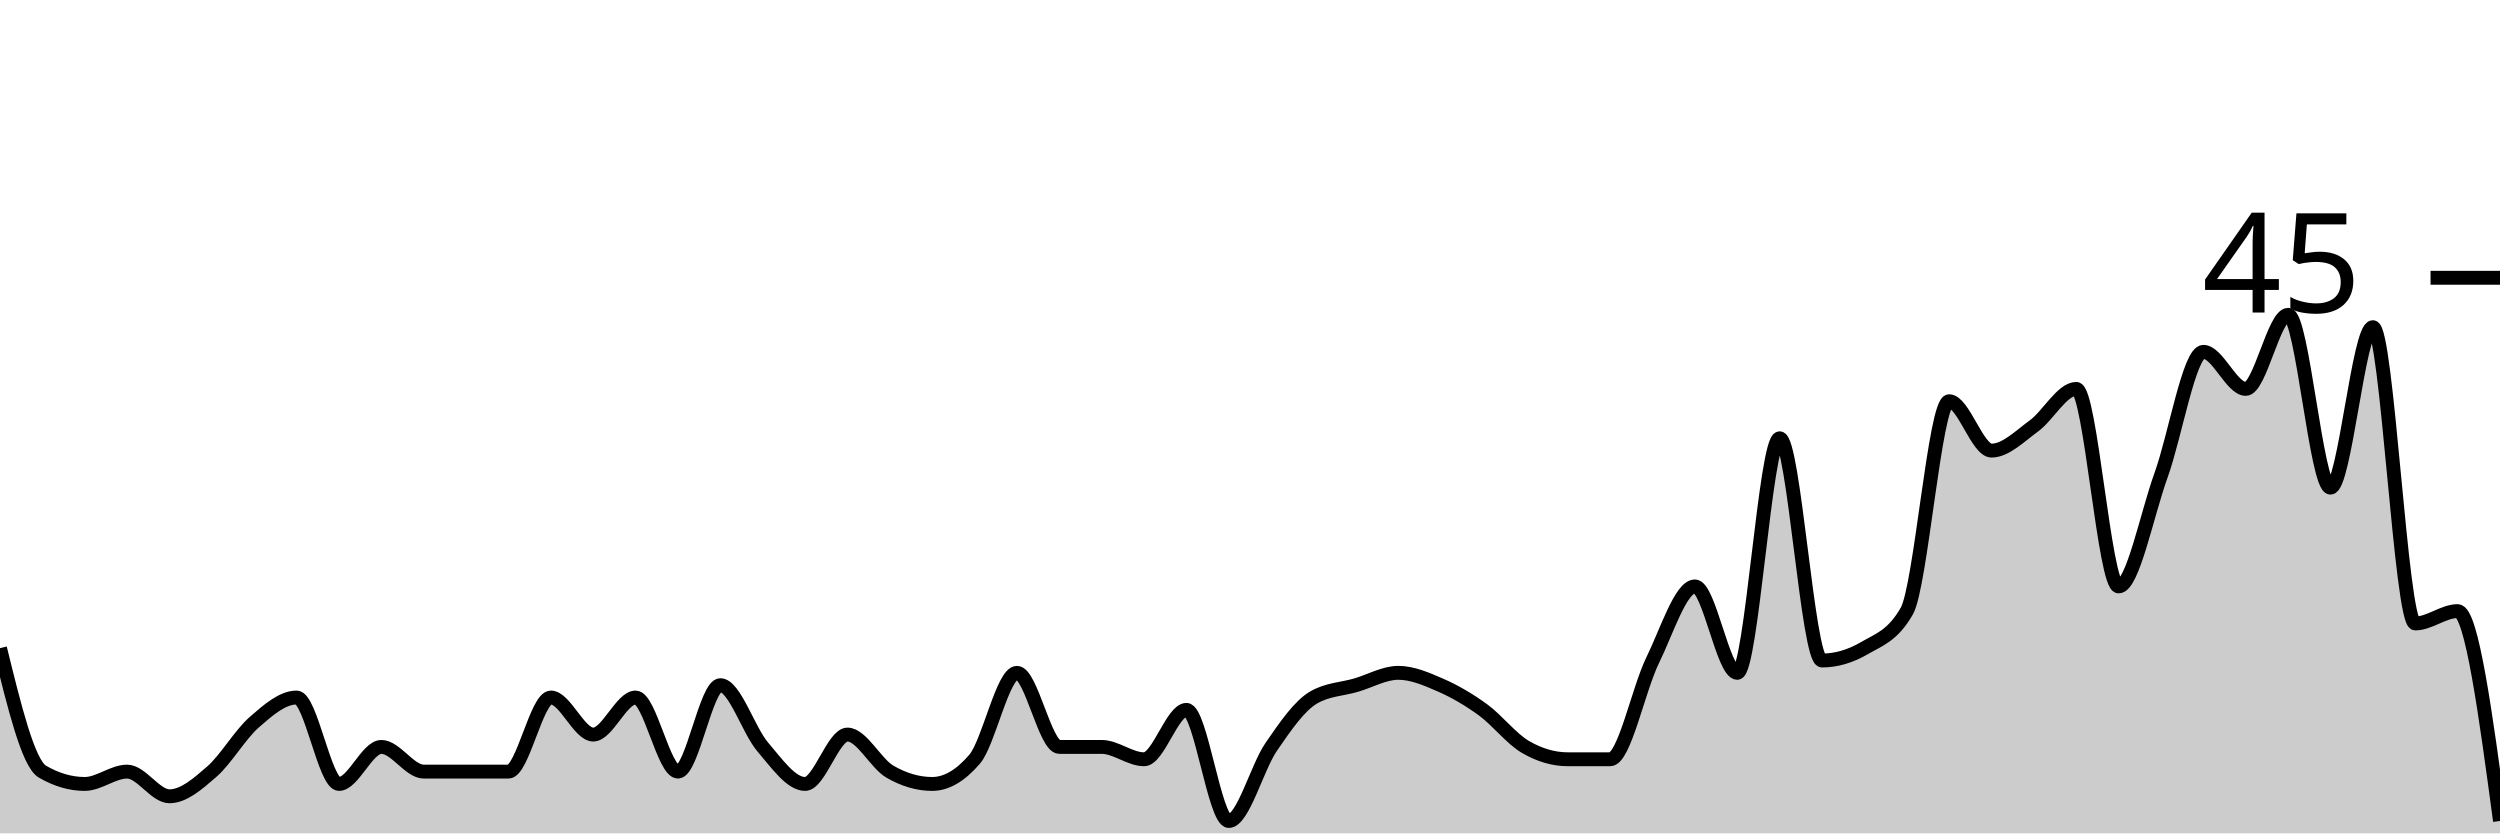
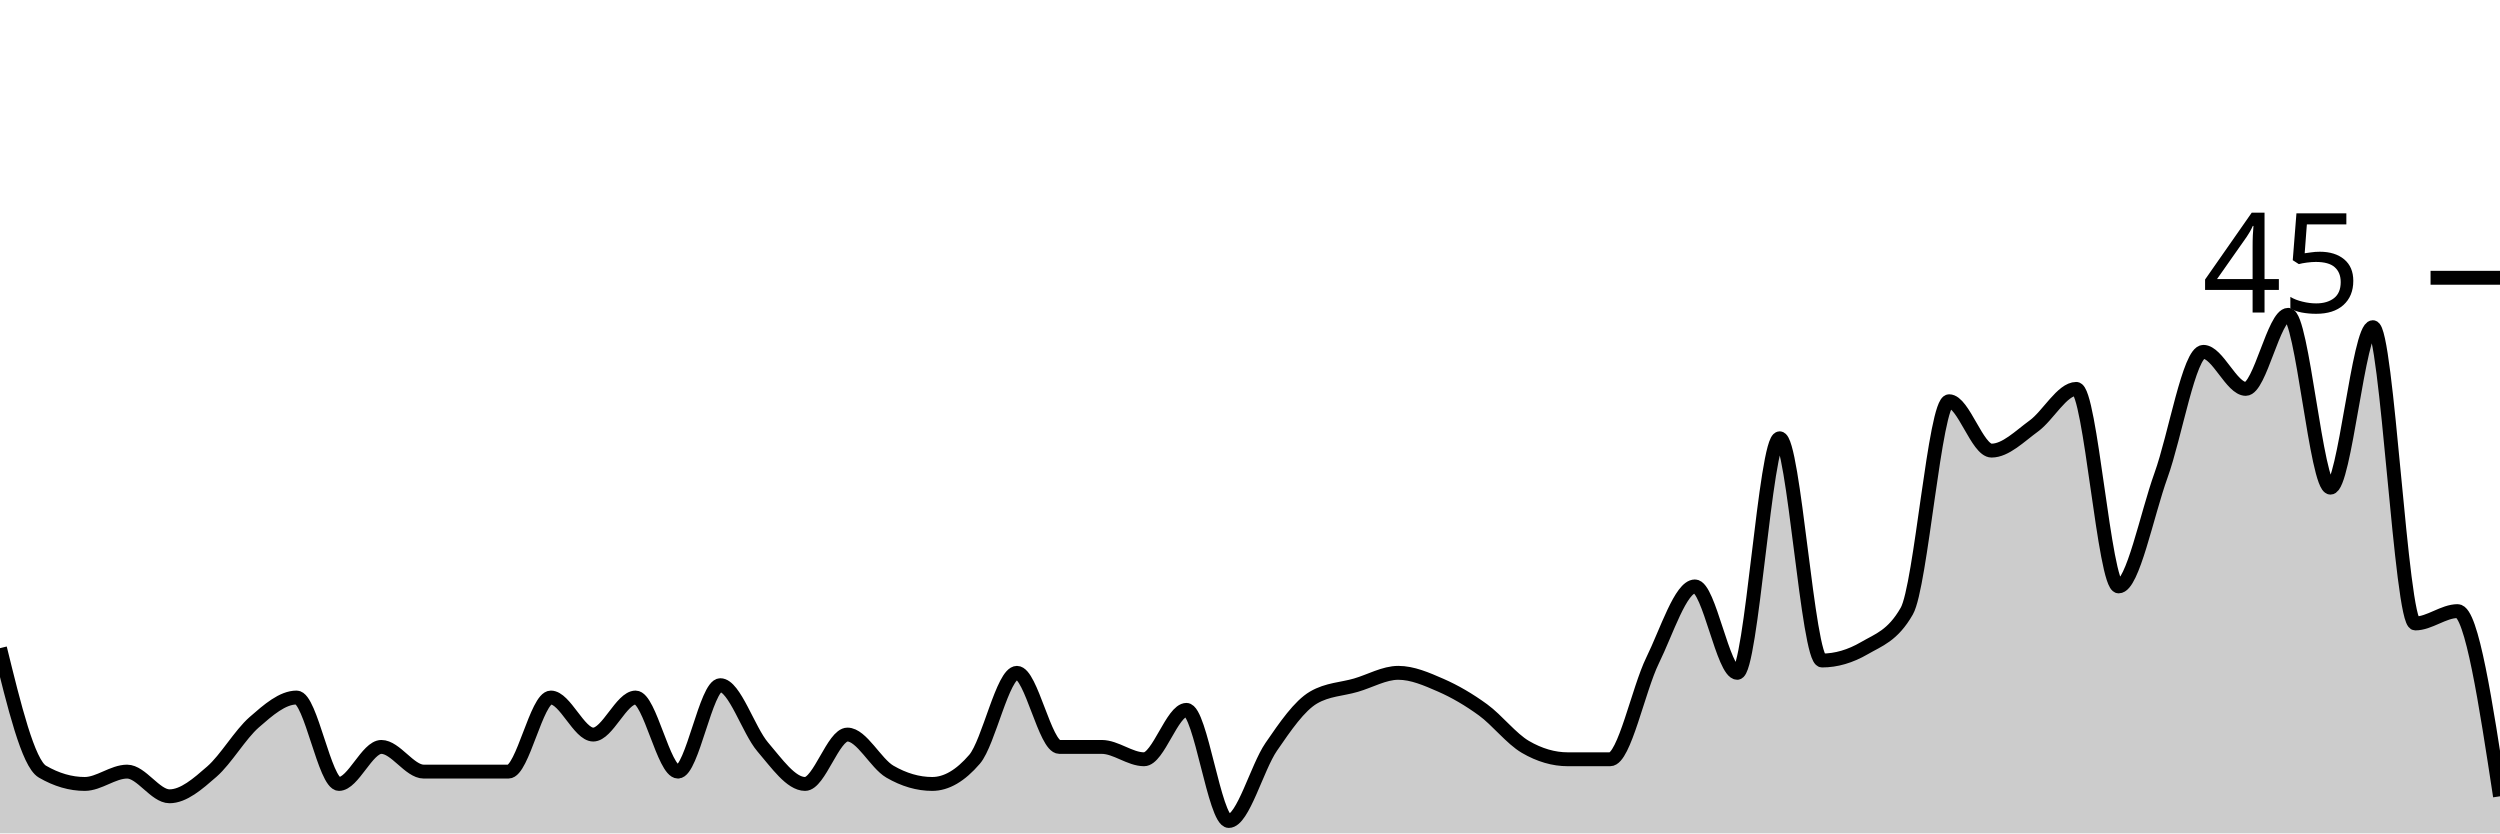
<svg xmlns="http://www.w3.org/2000/svg" viewBox="0 0 180 60">
  <g transform="translate(0,20)">
-     <path class="area" fill="rgba(0, 0, 0, 0.2)" d="M0,26.667C1.017,30.815,2.034,34.963,3.051,35.556C4.068,36.148,5.085,36.444,6.102,36.444C7.119,36.444,8.136,35.556,9.153,35.556C10.169,35.556,11.186,37.333,12.203,37.333C13.22,37.333,14.237,36.444,15.254,35.556C16.271,34.667,17.288,32.889,18.305,32C19.322,31.111,20.339,30.222,21.356,30.222C22.373,30.222,23.39,36.444,24.407,36.444C25.424,36.444,26.441,33.778,27.458,33.778C28.475,33.778,29.492,35.556,30.508,35.556C31.525,35.556,32.542,35.556,33.559,35.556C34.576,35.556,35.593,35.556,36.61,35.556C37.627,35.556,38.644,30.222,39.661,30.222C40.678,30.222,41.695,32.889,42.712,32.889C43.729,32.889,44.746,30.222,45.763,30.222C46.78,30.222,47.797,35.556,48.814,35.556C49.831,35.556,50.847,29.333,51.864,29.333C52.881,29.333,53.898,32.593,54.915,33.778C55.932,34.963,56.949,36.444,57.966,36.444C58.983,36.444,60,32.889,61.017,32.889C62.034,32.889,63.051,34.963,64.068,35.556C65.085,36.148,66.102,36.444,67.119,36.444C68.136,36.444,69.153,35.852,70.169,34.667C71.186,33.481,72.203,28.444,73.22,28.444C74.237,28.444,75.254,33.778,76.271,33.778C77.288,33.778,78.305,33.778,79.322,33.778C80.339,33.778,81.356,34.667,82.373,34.667C83.39,34.667,84.407,31.111,85.424,31.111C86.441,31.111,87.458,39.111,88.475,39.111C89.492,39.111,90.508,35.259,91.525,33.778C92.542,32.296,93.559,30.815,94.576,30.222C95.593,29.63,96.61,29.63,97.627,29.333C98.644,29.037,99.661,28.444,100.678,28.444C101.695,28.444,102.712,28.889,103.729,29.333C104.746,29.778,105.763,30.37,106.78,31.111C107.797,31.852,108.814,33.185,109.831,33.778C110.847,34.37,111.864,34.667,112.881,34.667C113.898,34.667,114.915,34.667,115.932,34.667C116.949,34.667,117.966,29.63,118.983,27.556C120,25.481,121.017,22.222,122.034,22.222C123.051,22.222,124.068,28.444,125.085,28.444C126.102,28.444,127.119,11.556,128.136,11.556C129.153,11.556,130.169,27.556,131.186,27.556C132.203,27.556,133.22,27.259,134.237,26.667C135.254,26.074,136.271,25.778,137.288,24C138.305,22.222,139.322,8.889,140.339,8.889C141.356,8.889,142.373,12.444,143.39,12.444C144.407,12.444,145.424,11.407,146.441,10.667C147.458,9.926,148.475,8,149.492,8C150.508,8,151.525,22.222,152.542,22.222C153.559,22.222,154.576,17.037,155.593,14.222C156.61,11.407,157.627,5.333,158.644,5.333C159.661,5.333,160.678,8,161.695,8C162.712,8,163.729,2.667,164.746,2.667C165.763,2.667,166.78,15.111,167.797,15.111C168.814,15.111,169.831,3.556,170.847,3.556C171.864,3.556,172.881,24.889,173.898,24.889C174.915,24.889,175.932,24,176.949,24C177.966,24,178.983,31.556,180,39.111L180,40C178.983,40,177.966,40,176.949,40C175.932,40,174.915,40,173.898,40C172.881,40,171.864,40,170.847,40C169.831,40,168.814,40,167.797,40C166.78,40,165.763,40,164.746,40C163.729,40,162.712,40,161.695,40C160.678,40,159.661,40,158.644,40C157.627,40,156.61,40,155.593,40C154.576,40,153.559,40,152.542,40C151.525,40,150.508,40,149.492,40C148.475,40,147.458,40,146.441,40C145.424,40,144.407,40,143.39,40C142.373,40,141.356,40,140.339,40C139.322,40,138.305,40,137.288,40C136.271,40,135.254,40,134.237,40C133.22,40,132.203,40,131.186,40C130.169,40,129.153,40,128.136,40C127.119,40,126.102,40,125.085,40C124.068,40,123.051,40,122.034,40C121.017,40,120,40,118.983,40C117.966,40,116.949,40,115.932,40C114.915,40,113.898,40,112.881,40C111.864,40,110.847,40,109.831,40C108.814,40,107.797,40,106.78,40C105.763,40,104.746,40,103.729,40C102.712,40,101.695,40,100.678,40C99.661,40,98.644,40,97.627,40C96.61,40,95.593,40,94.576,40C93.559,40,92.542,40,91.525,40C90.508,40,89.492,40,88.475,40C87.458,40,86.441,40,85.424,40C84.407,40,83.39,40,82.373,40C81.356,40,80.339,40,79.322,40C78.305,40,77.288,40,76.271,40C75.254,40,74.237,40,73.22,40C72.203,40,71.186,40,70.169,40C69.153,40,68.136,40,67.119,40C66.102,40,65.085,40,64.068,40C63.051,40,62.034,40,61.017,40C60,40,58.983,40,57.966,40C56.949,40,55.932,40,54.915,40C53.898,40,52.881,40,51.864,40C50.847,40,49.831,40,48.814,40C47.797,40,46.78,40,45.763,40C44.746,40,43.729,40,42.712,40C41.695,40,40.678,40,39.661,40C38.644,40,37.627,40,36.61,40C35.593,40,34.576,40,33.559,40C32.542,40,31.525,40,30.508,40C29.492,40,28.475,40,27.458,40C26.441,40,25.424,40,24.407,40C23.39,40,22.373,40,21.356,40C20.339,40,19.322,40,18.305,40C17.288,40,16.271,40,15.254,40C14.237,40,13.22,40,12.203,40C11.186,40,10.169,40,9.153,40C8.136,40,7.119,40,6.102,40C5.085,40,4.068,40,3.051,40C2.034,40,1.017,40,0,40Z" />
-     <path class="line" stroke="black" fill="none" d="M0,26.667C1.017,30.815,2.034,34.963,3.051,35.556C4.068,36.148,5.085,36.444,6.102,36.444C7.119,36.444,8.136,35.556,9.153,35.556C10.169,35.556,11.186,37.333,12.203,37.333C13.22,37.333,14.237,36.444,15.254,35.556C16.271,34.667,17.288,32.889,18.305,32C19.322,31.111,20.339,30.222,21.356,30.222C22.373,30.222,23.39,36.444,24.407,36.444C25.424,36.444,26.441,33.778,27.458,33.778C28.475,33.778,29.492,35.556,30.508,35.556C31.525,35.556,32.542,35.556,33.559,35.556C34.576,35.556,35.593,35.556,36.61,35.556C37.627,35.556,38.644,30.222,39.661,30.222C40.678,30.222,41.695,32.889,42.712,32.889C43.729,32.889,44.746,30.222,45.763,30.222C46.78,30.222,47.797,35.556,48.814,35.556C49.831,35.556,50.847,29.333,51.864,29.333C52.881,29.333,53.898,32.593,54.915,33.778C55.932,34.963,56.949,36.444,57.966,36.444C58.983,36.444,60,32.889,61.017,32.889C62.034,32.889,63.051,34.963,64.068,35.556C65.085,36.148,66.102,36.444,67.119,36.444C68.136,36.444,69.153,35.852,70.169,34.667C71.186,33.481,72.203,28.444,73.22,28.444C74.237,28.444,75.254,33.778,76.271,33.778C77.288,33.778,78.305,33.778,79.322,33.778C80.339,33.778,81.356,34.667,82.373,34.667C83.39,34.667,84.407,31.111,85.424,31.111C86.441,31.111,87.458,39.111,88.475,39.111C89.492,39.111,90.508,35.259,91.525,33.778C92.542,32.296,93.559,30.815,94.576,30.222C95.593,29.63,96.61,29.63,97.627,29.333C98.644,29.037,99.661,28.444,100.678,28.444C101.695,28.444,102.712,28.889,103.729,29.333C104.746,29.778,105.763,30.37,106.78,31.111C107.797,31.852,108.814,33.185,109.831,33.778C110.847,34.37,111.864,34.667,112.881,34.667C113.898,34.667,114.915,34.667,115.932,34.667C116.949,34.667,117.966,29.63,118.983,27.556C120,25.481,121.017,22.222,122.034,22.222C123.051,22.222,124.068,28.444,125.085,28.444C126.102,28.444,127.119,11.556,128.136,11.556C129.153,11.556,130.169,27.556,131.186,27.556C132.203,27.556,133.22,27.259,134.237,26.667C135.254,26.074,136.271,25.778,137.288,24C138.305,22.222,139.322,8.889,140.339,8.889C141.356,8.889,142.373,12.444,143.39,12.444C144.407,12.444,145.424,11.407,146.441,10.667C147.458,9.926,148.475,8,149.492,8C150.508,8,151.525,22.222,152.542,22.222C153.559,22.222,154.576,17.037,155.593,14.222C156.61,11.407,157.627,5.333,158.644,5.333C159.661,5.333,160.678,8,161.695,8C162.712,8,163.729,2.667,164.746,2.667C165.763,2.667,166.78,15.111,167.797,15.111C168.814,15.111,169.831,3.556,170.847,3.556C171.864,3.556,172.881,24.889,173.898,24.889C174.915,24.889,175.932,24,176.949,24C177.966,24,178.983,31.556,180,39.111" />
+     <path class="area" fill="rgba(0, 0, 0, 0.2)" d="M0,26.667C1.017,30.815,2.034,34.963,3.051,35.556C4.068,36.148,5.085,36.444,6.102,36.444C7.119,36.444,8.136,35.556,9.153,35.556C10.169,35.556,11.186,37.333,12.203,37.333C13.22,37.333,14.237,36.444,15.254,35.556C16.271,34.667,17.288,32.889,18.305,32C19.322,31.111,20.339,30.222,21.356,30.222C22.373,30.222,23.39,36.444,24.407,36.444C25.424,36.444,26.441,33.778,27.458,33.778C28.475,33.778,29.492,35.556,30.508,35.556C31.525,35.556,32.542,35.556,33.559,35.556C34.576,35.556,35.593,35.556,36.61,35.556C37.627,35.556,38.644,30.222,39.661,30.222C40.678,30.222,41.695,32.889,42.712,32.889C43.729,32.889,44.746,30.222,45.763,30.222C46.78,30.222,47.797,35.556,48.814,35.556C49.831,35.556,50.847,29.333,51.864,29.333C52.881,29.333,53.898,32.593,54.915,33.778C55.932,34.963,56.949,36.444,57.966,36.444C58.983,36.444,60,32.889,61.017,32.889C62.034,32.889,63.051,34.963,64.068,35.556C65.085,36.148,66.102,36.444,67.119,36.444C68.136,36.444,69.153,35.852,70.169,34.667C71.186,33.481,72.203,28.444,73.22,28.444C74.237,28.444,75.254,33.778,76.271,33.778C77.288,33.778,78.305,33.778,79.322,33.778C80.339,33.778,81.356,34.667,82.373,34.667C83.39,34.667,84.407,31.111,85.424,31.111C86.441,31.111,87.458,39.111,88.475,39.111C89.492,39.111,90.508,35.259,91.525,33.778C92.542,32.296,93.559,30.815,94.576,30.222C95.593,29.63,96.61,29.63,97.627,29.333C98.644,29.037,99.661,28.444,100.678,28.444C101.695,28.444,102.712,28.889,103.729,29.333C104.746,29.778,105.763,30.37,106.78,31.111C107.797,31.852,108.814,33.185,109.831,33.778C110.847,34.37,111.864,34.667,112.881,34.667C113.898,34.667,114.915,34.667,115.932,34.667C116.949,34.667,117.966,29.63,118.983,27.556C120,25.481,121.017,22.222,122.034,22.222C123.051,22.222,124.068,28.444,125.085,28.444C126.102,28.444,127.119,11.556,128.136,11.556C129.153,11.556,130.169,27.556,131.186,27.556C132.203,27.556,133.22,27.259,134.237,26.667C135.254,26.074,136.271,25.778,137.288,24C138.305,22.222,139.322,8.889,140.339,8.889C141.356,8.889,142.373,12.444,143.39,12.444C144.407,12.444,145.424,11.407,146.441,10.667C147.458,9.926,148.475,8,149.492,8C150.508,8,151.525,22.222,152.542,22.222C153.559,22.222,154.576,17.037,155.593,14.222C156.61,11.407,157.627,5.333,158.644,5.333C159.661,5.333,160.678,8,161.695,8C162.712,8,163.729,2.667,164.746,2.667C165.763,2.667,166.78,15.111,167.797,15.111C168.814,15.111,169.831,3.556,170.847,3.556C171.864,3.556,172.881,24.889,173.898,24.889C174.915,24.889,175.932,24,176.949,24C177.966,24,178.983,30.667,180,37.333L180,40C178.983,40,177.966,40,176.949,40C175.932,40,174.915,40,173.898,40C172.881,40,171.864,40,170.847,40C169.831,40,168.814,40,167.797,40C166.78,40,165.763,40,164.746,40C163.729,40,162.712,40,161.695,40C160.678,40,159.661,40,158.644,40C157.627,40,156.61,40,155.593,40C154.576,40,153.559,40,152.542,40C151.525,40,150.508,40,149.492,40C148.475,40,147.458,40,146.441,40C145.424,40,144.407,40,143.39,40C142.373,40,141.356,40,140.339,40C139.322,40,138.305,40,137.288,40C136.271,40,135.254,40,134.237,40C133.22,40,132.203,40,131.186,40C130.169,40,129.153,40,128.136,40C127.119,40,126.102,40,125.085,40C124.068,40,123.051,40,122.034,40C121.017,40,120,40,118.983,40C117.966,40,116.949,40,115.932,40C114.915,40,113.898,40,112.881,40C111.864,40,110.847,40,109.831,40C108.814,40,107.797,40,106.78,40C105.763,40,104.746,40,103.729,40C102.712,40,101.695,40,100.678,40C99.661,40,98.644,40,97.627,40C96.61,40,95.593,40,94.576,40C93.559,40,92.542,40,91.525,40C90.508,40,89.492,40,88.475,40C87.458,40,86.441,40,85.424,40C84.407,40,83.39,40,82.373,40C81.356,40,80.339,40,79.322,40C78.305,40,77.288,40,76.271,40C75.254,40,74.237,40,73.22,40C72.203,40,71.186,40,70.169,40C69.153,40,68.136,40,67.119,40C66.102,40,65.085,40,64.068,40C63.051,40,62.034,40,61.017,40C60,40,58.983,40,57.966,40C56.949,40,55.932,40,54.915,40C53.898,40,52.881,40,51.864,40C50.847,40,49.831,40,48.814,40C47.797,40,46.78,40,45.763,40C44.746,40,43.729,40,42.712,40C41.695,40,40.678,40,39.661,40C38.644,40,37.627,40,36.61,40C35.593,40,34.576,40,33.559,40C32.542,40,31.525,40,30.508,40C29.492,40,28.475,40,27.458,40C26.441,40,25.424,40,24.407,40C23.39,40,22.373,40,21.356,40C20.339,40,19.322,40,18.305,40C17.288,40,16.271,40,15.254,40C14.237,40,13.22,40,12.203,40C11.186,40,10.169,40,9.153,40C8.136,40,7.119,40,6.102,40C5.085,40,4.068,40,3.051,40C2.034,40,1.017,40,0,40Z" />
+     <path class="line" stroke="black" fill="none" d="M0,26.667C1.017,30.815,2.034,34.963,3.051,35.556C4.068,36.148,5.085,36.444,6.102,36.444C7.119,36.444,8.136,35.556,9.153,35.556C10.169,35.556,11.186,37.333,12.203,37.333C13.22,37.333,14.237,36.444,15.254,35.556C16.271,34.667,17.288,32.889,18.305,32C19.322,31.111,20.339,30.222,21.356,30.222C22.373,30.222,23.39,36.444,24.407,36.444C25.424,36.444,26.441,33.778,27.458,33.778C28.475,33.778,29.492,35.556,30.508,35.556C31.525,35.556,32.542,35.556,33.559,35.556C34.576,35.556,35.593,35.556,36.61,35.556C37.627,35.556,38.644,30.222,39.661,30.222C40.678,30.222,41.695,32.889,42.712,32.889C43.729,32.889,44.746,30.222,45.763,30.222C46.78,30.222,47.797,35.556,48.814,35.556C49.831,35.556,50.847,29.333,51.864,29.333C52.881,29.333,53.898,32.593,54.915,33.778C55.932,34.963,56.949,36.444,57.966,36.444C58.983,36.444,60,32.889,61.017,32.889C62.034,32.889,63.051,34.963,64.068,35.556C65.085,36.148,66.102,36.444,67.119,36.444C68.136,36.444,69.153,35.852,70.169,34.667C71.186,33.481,72.203,28.444,73.22,28.444C74.237,28.444,75.254,33.778,76.271,33.778C77.288,33.778,78.305,33.778,79.322,33.778C80.339,33.778,81.356,34.667,82.373,34.667C83.39,34.667,84.407,31.111,85.424,31.111C86.441,31.111,87.458,39.111,88.475,39.111C89.492,39.111,90.508,35.259,91.525,33.778C92.542,32.296,93.559,30.815,94.576,30.222C95.593,29.63,96.61,29.63,97.627,29.333C98.644,29.037,99.661,28.444,100.678,28.444C101.695,28.444,102.712,28.889,103.729,29.333C104.746,29.778,105.763,30.37,106.78,31.111C107.797,31.852,108.814,33.185,109.831,33.778C110.847,34.37,111.864,34.667,112.881,34.667C113.898,34.667,114.915,34.667,115.932,34.667C116.949,34.667,117.966,29.63,118.983,27.556C120,25.481,121.017,22.222,122.034,22.222C123.051,22.222,124.068,28.444,125.085,28.444C126.102,28.444,127.119,11.556,128.136,11.556C129.153,11.556,130.169,27.556,131.186,27.556C132.203,27.556,133.22,27.259,134.237,26.667C135.254,26.074,136.271,25.778,137.288,24C138.305,22.222,139.322,8.889,140.339,8.889C141.356,8.889,142.373,12.444,143.39,12.444C144.407,12.444,145.424,11.407,146.441,10.667C147.458,9.926,148.475,8,149.492,8C150.508,8,151.525,22.222,152.542,22.222C153.559,22.222,154.576,17.037,155.593,14.222C156.61,11.407,157.627,5.333,158.644,5.333C159.661,5.333,160.678,8,161.695,8C162.712,8,163.729,2.667,164.746,2.667C165.763,2.667,166.78,15.111,167.797,15.111C168.814,15.111,169.831,3.556,170.847,3.556C171.864,3.556,172.881,24.889,173.898,24.889C174.915,24.889,175.932,24,176.949,24C177.966,24,178.983,30.667,180,37.333" />
    <path class="axis-ceiling" stroke-width="1" stroke="black" fill="none" d="M175,0L180,0" />
    <text class="axis-ceiling-label" font-family="sans-serif" text-anchor="end" font-size="10px" x="170" y="2.5">45</text>
  </g>
</svg>
